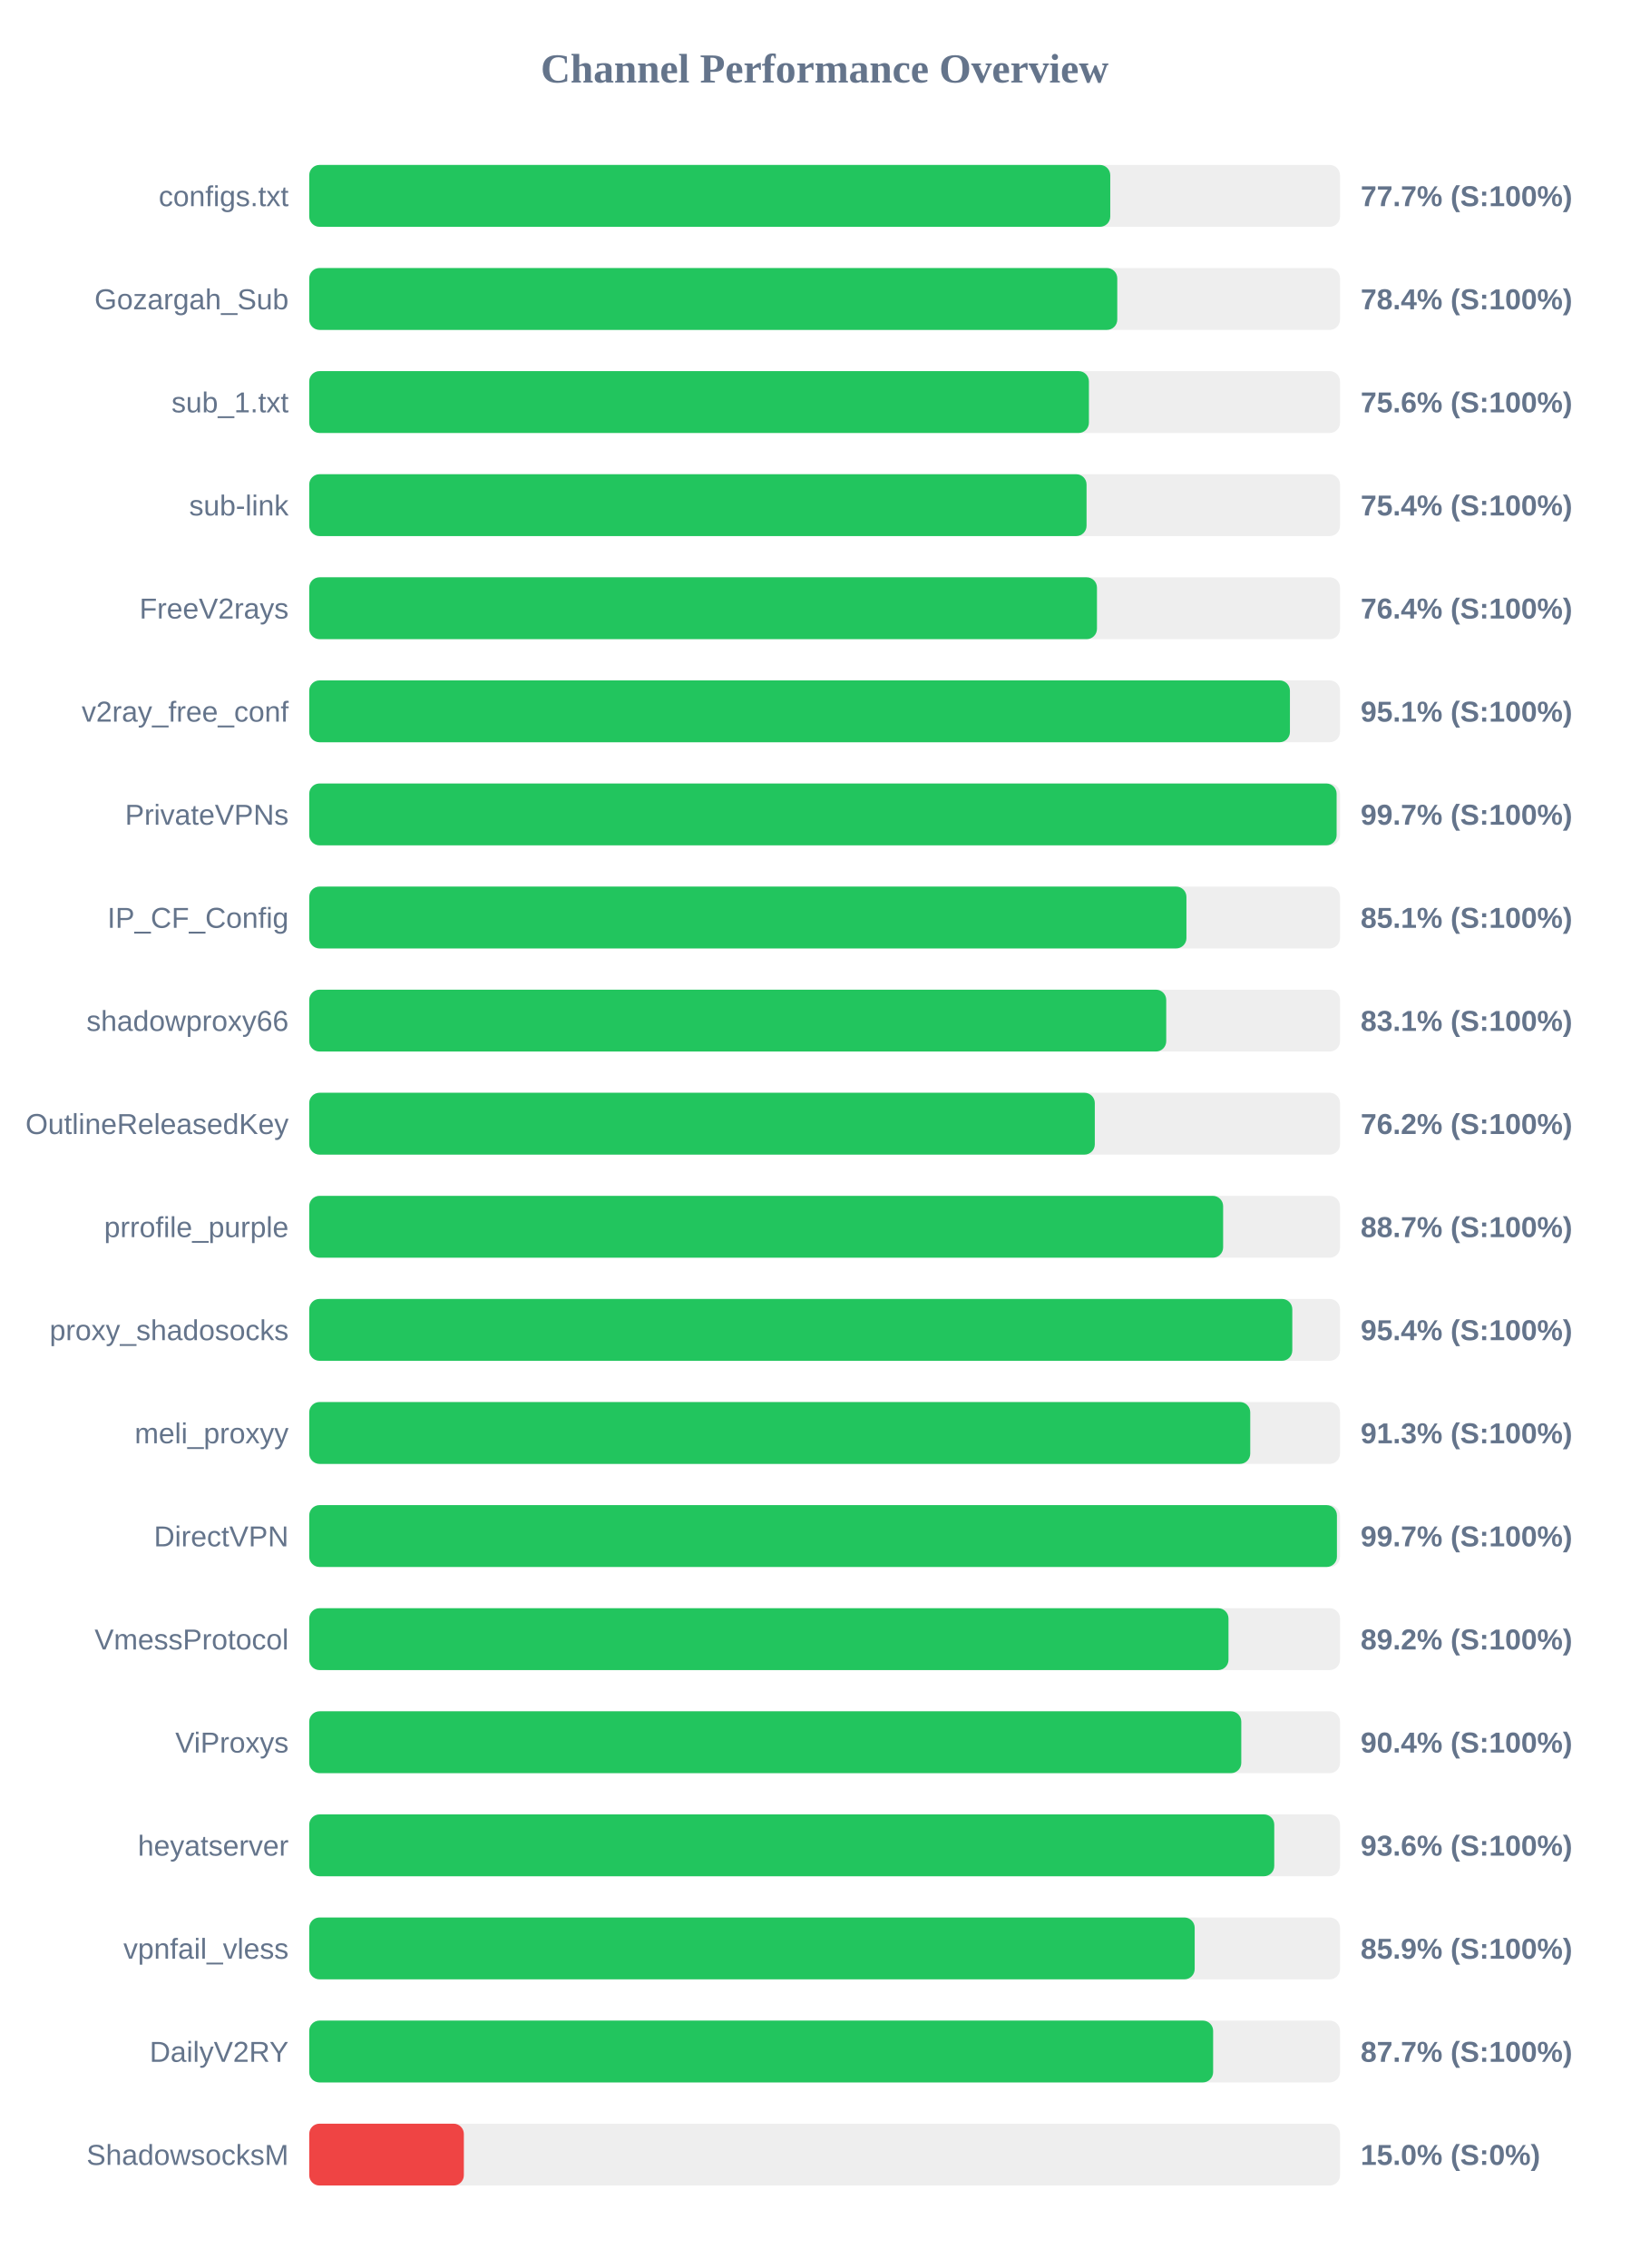
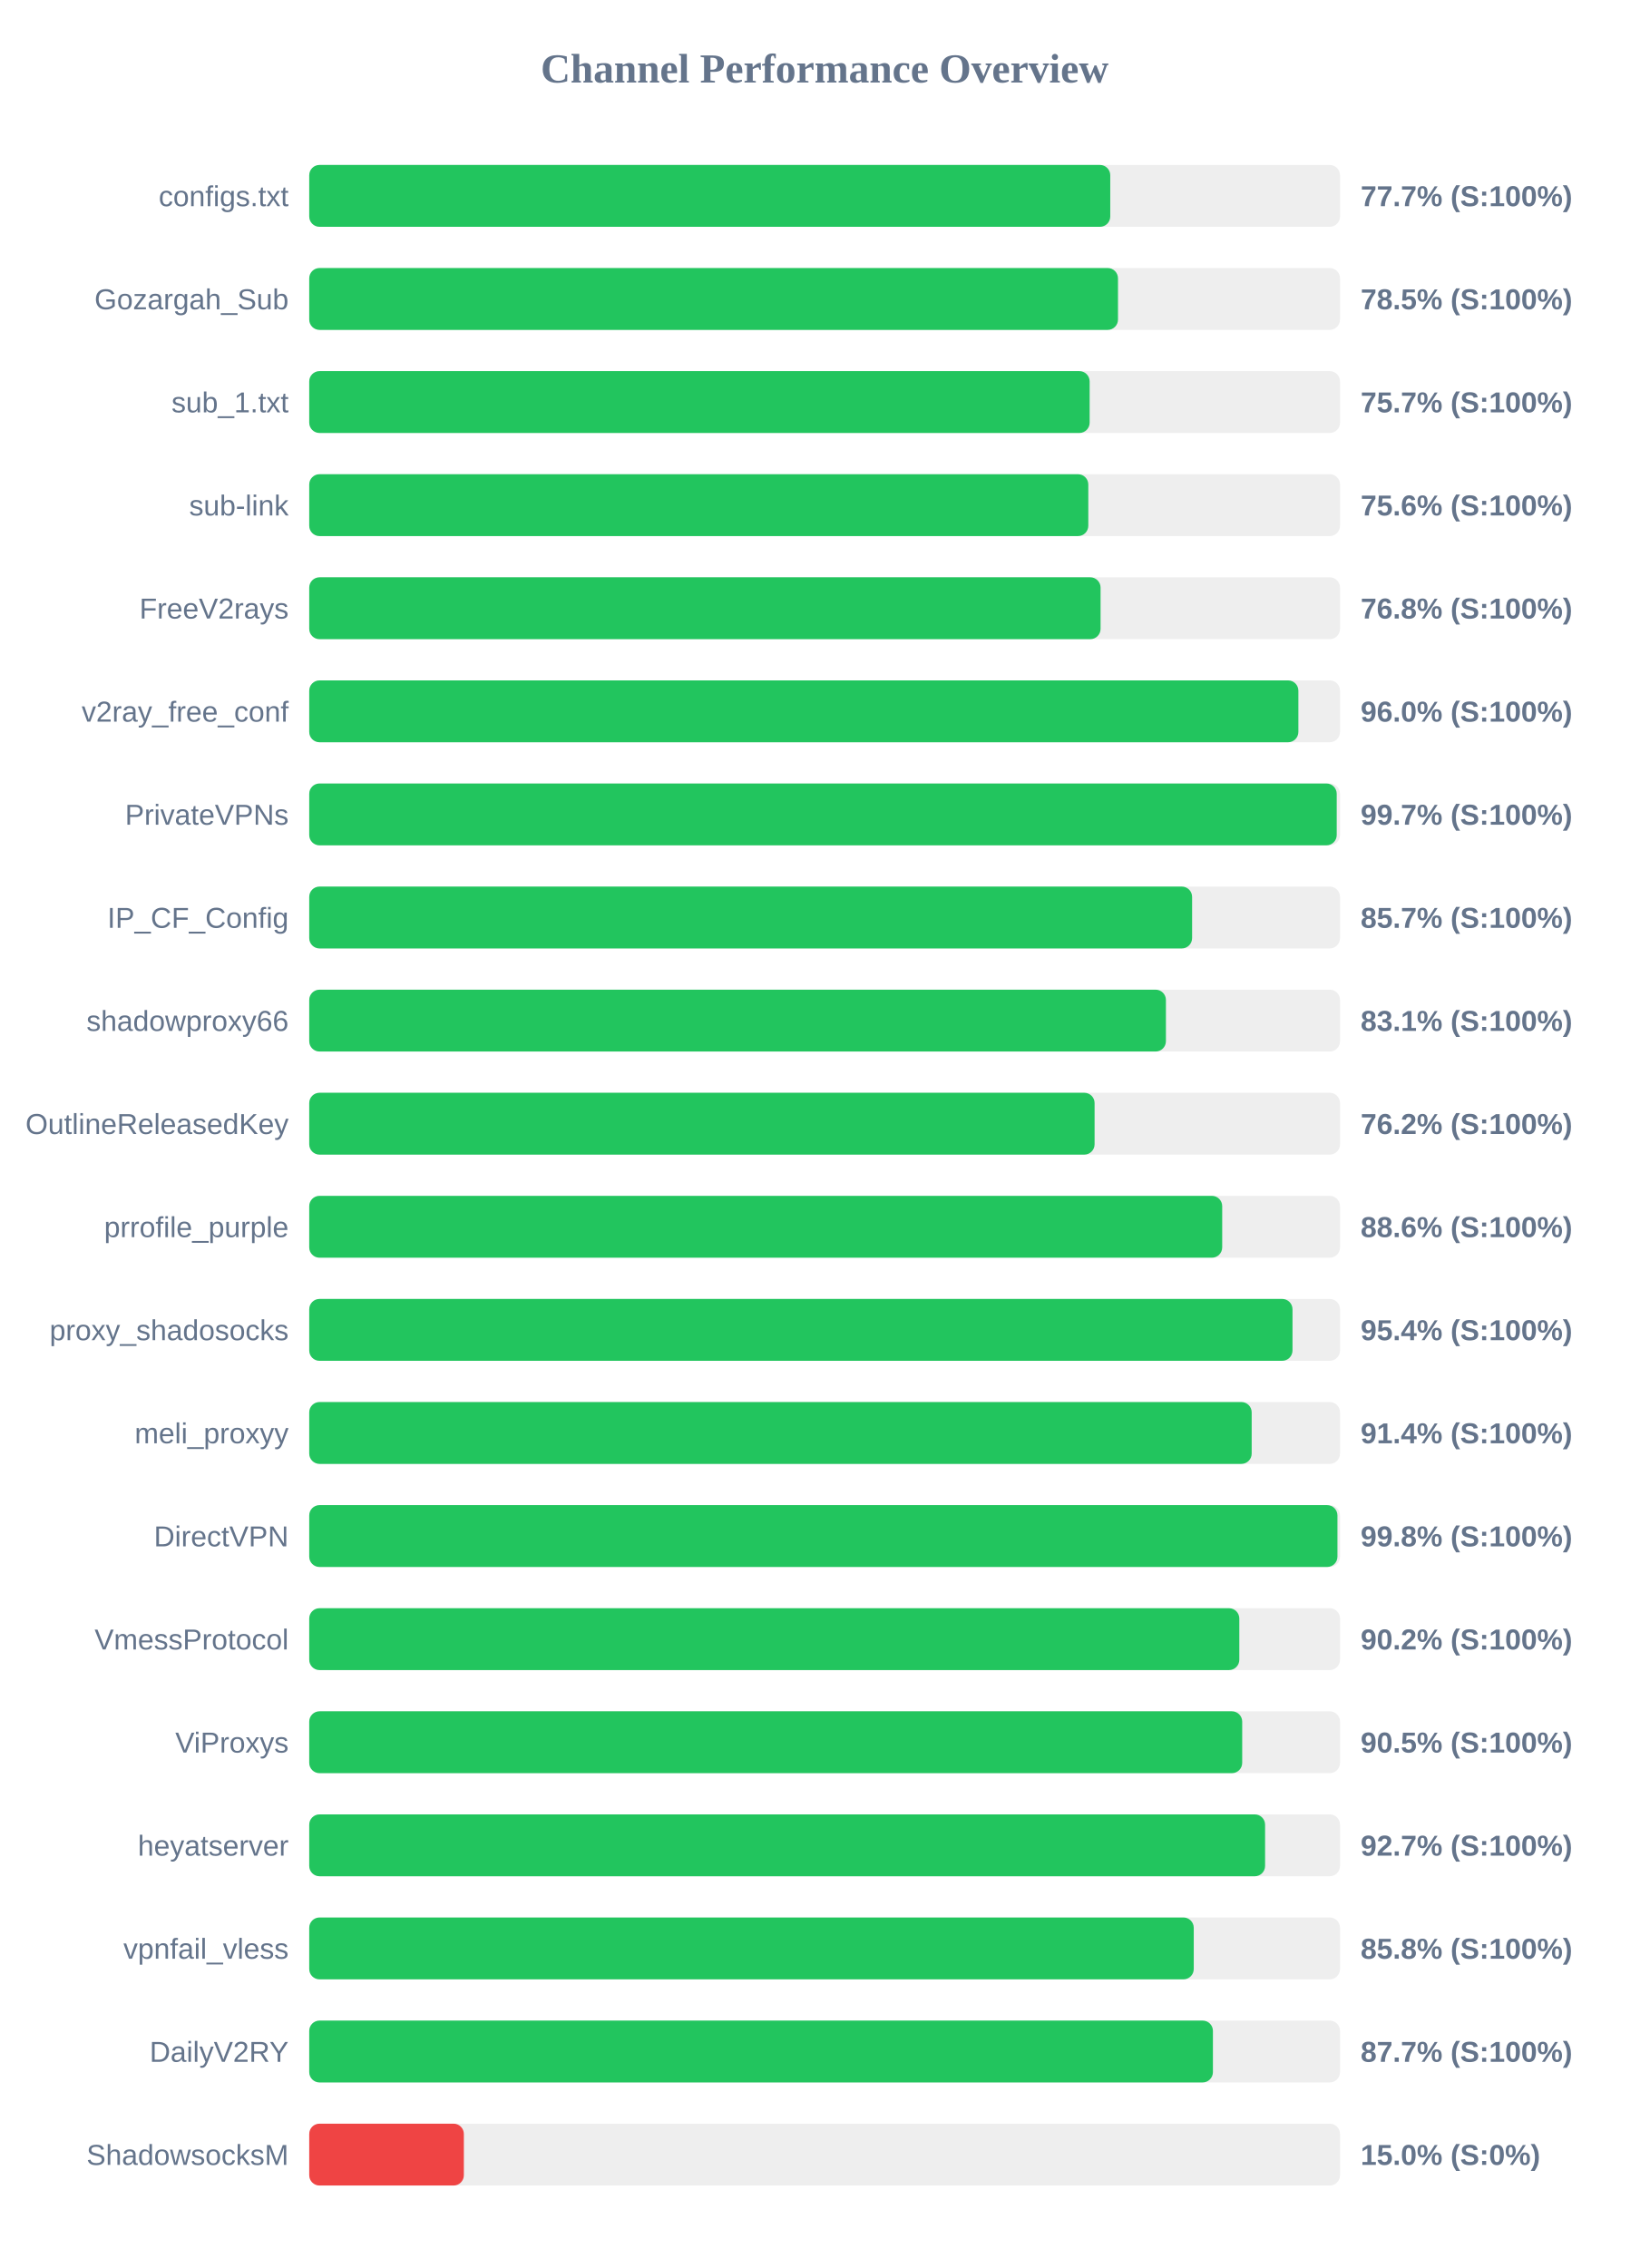
<svg xmlns="http://www.w3.org/2000/svg" width="800" height="1100" version="1.1">
  <style>
        .row { font: 14px Arial; fill: #64748b; }
        .score { font: bold 14px Arial; fill: #64748b; }
    </style>
  <text x="400" y="40" text-anchor="middle" font-size="20px" font-weight="bold" fill="#64748b">Channel Performance Overview</text>
  <rect x="150" y="80" width="500" height="30" fill="#eee" rx="5" />
  <rect x="150" y="80" width="388.55" height="30" fill="#22c55e" rx="5" />
  <text x="140" y="100" text-anchor="end" class="row">configs.txt</text>
  <text x="660" y="100" text-anchor="start" class="score">77.7% (S:100%)</text>
  <rect x="150" y="130" width="500" height="30" fill="#eee" rx="5" />
-   <rect x="150" y="130" width="391.95" height="30" fill="#22c55e" rx="5" />
+   <rect x="150" y="130" width="392.3" height="30" fill="#22c55e" rx="5" />
  <text x="140" y="150" text-anchor="end" class="row">Gozargah_Sub</text>
-   <text x="660" y="150" text-anchor="start" class="score">78.4% (S:100%)</text>
+   <text x="660" y="150" text-anchor="start" class="score">78.5% (S:100%)</text>
  <rect x="150" y="180" width="500" height="30" fill="#eee" rx="5" />
-   <rect x="150" y="180" width="378.2" height="30" fill="#22c55e" rx="5" />
+   <rect x="150" y="180" width="378.55" height="30" fill="#22c55e" rx="5" />
  <text x="140" y="200" text-anchor="end" class="row">sub_1.txt</text>
-   <text x="660" y="200" text-anchor="start" class="score">75.6% (S:100%)</text>
+   <text x="660" y="200" text-anchor="start" class="score">75.7% (S:100%)</text>
  <rect x="150" y="230" width="500" height="30" fill="#eee" rx="5" />
-   <rect x="150" y="230" width="377.05" height="30" fill="#22c55e" rx="5" />
+   <rect x="150" y="230" width="377.9" height="30" fill="#22c55e" rx="5" />
  <text x="140" y="250" text-anchor="end" class="row">sub-link</text>
-   <text x="660" y="250" text-anchor="start" class="score">75.4% (S:100%)</text>
+   <text x="660" y="250" text-anchor="start" class="score">75.6% (S:100%)</text>
  <rect x="150" y="280" width="500" height="30" fill="#eee" rx="5" />
-   <rect x="150" y="280" width="382.1" height="30" fill="#22c55e" rx="5" />
+   <rect x="150" y="280" width="383.85" height="30" fill="#22c55e" rx="5" />
  <text x="140" y="300" text-anchor="end" class="row">FreeV2rays</text>
-   <text x="660" y="300" text-anchor="start" class="score">76.4% (S:100%)</text>
+   <text x="660" y="300" text-anchor="start" class="score">76.8% (S:100%)</text>
  <rect x="150" y="330" width="500" height="30" fill="#eee" rx="5" />
-   <rect x="150" y="330" width="475.7" height="30" fill="#22c55e" rx="5" />
+   <rect x="150" y="330" width="479.8" height="30" fill="#22c55e" rx="5" />
  <text x="140" y="350" text-anchor="end" class="row">v2ray_free_conf</text>
-   <text x="660" y="350" text-anchor="start" class="score">95.1% (S:100%)</text>
+   <text x="660" y="350" text-anchor="start" class="score">96.0% (S:100%)</text>
  <rect x="150" y="380" width="500" height="30" fill="#eee" rx="5" />
-   <rect x="150" y="380" width="498.35" height="30" fill="#22c55e" rx="5" />
+   <rect x="150" y="380" width="498.4" height="30" fill="#22c55e" rx="5" />
  <text x="140" y="400" text-anchor="end" class="row">PrivateVPNs</text>
  <text x="660" y="400" text-anchor="start" class="score">99.7% (S:100%)</text>
  <rect x="150" y="430" width="500" height="30" fill="#eee" rx="5" />
-   <rect x="150" y="430" width="425.5" height="30" fill="#22c55e" rx="5" />
+   <rect x="150" y="430" width="428.25" height="30" fill="#22c55e" rx="5" />
  <text x="140" y="450" text-anchor="end" class="row">IP_CF_Config</text>
-   <text x="660" y="450" text-anchor="start" class="score">85.1% (S:100%)</text>
+   <text x="660" y="450" text-anchor="start" class="score">85.7% (S:100%)</text>
  <rect x="150" y="480" width="500" height="30" fill="#eee" rx="5" />
-   <rect x="150" y="480" width="415.7" height="30" fill="#22c55e" rx="5" />
+   <rect x="150" y="480" width="415.55" height="30" fill="#22c55e" rx="5" />
  <text x="140" y="500" text-anchor="end" class="row">shadowproxy66</text>
  <text x="660" y="500" text-anchor="start" class="score">83.1% (S:100%)</text>
  <rect x="150" y="530" width="500" height="30" fill="#eee" rx="5" />
-   <rect x="150" y="530" width="381.05" height="30" fill="#22c55e" rx="5" />
+   <rect x="150" y="530" width="380.95" height="30" fill="#22c55e" rx="5" />
  <text x="140" y="550" text-anchor="end" class="row">OutlineReleasedKey</text>
  <text x="660" y="550" text-anchor="start" class="score">76.2% (S:100%)</text>
  <rect x="150" y="580" width="500" height="30" fill="#eee" rx="5" />
-   <rect x="150" y="580" width="443.3" height="30" fill="#22c55e" rx="5" />
+   <rect x="150" y="580" width="442.85" height="30" fill="#22c55e" rx="5" />
  <text x="140" y="600" text-anchor="end" class="row">prrofile_purple</text>
-   <text x="660" y="600" text-anchor="start" class="score">88.7% (S:100%)</text>
+   <text x="660" y="600" text-anchor="start" class="score">88.6% (S:100%)</text>
  <rect x="150" y="630" width="500" height="30" fill="#eee" rx="5" />
-   <rect x="150" y="630" width="476.85" height="30" fill="#22c55e" rx="5" />
+   <rect x="150" y="630" width="476.95" height="30" fill="#22c55e" rx="5" />
  <text x="140" y="650" text-anchor="end" class="row">proxy_shadosocks</text>
  <text x="660" y="650" text-anchor="start" class="score">95.4% (S:100%)</text>
  <rect x="150" y="680" width="500" height="30" fill="#eee" rx="5" />
-   <rect x="150" y="680" width="456.45" height="30" fill="#22c55e" rx="5" />
+   <rect x="150" y="680" width="457.15" height="30" fill="#22c55e" rx="5" />
  <text x="140" y="700" text-anchor="end" class="row">meli_proxyy</text>
-   <text x="660" y="700" text-anchor="start" class="score">91.3% (S:100%)</text>
+   <text x="660" y="700" text-anchor="start" class="score">91.4% (S:100%)</text>
  <rect x="150" y="730" width="500" height="30" fill="#eee" rx="5" />
-   <rect x="150" y="730" width="498.5" height="30" fill="#22c55e" rx="5" />
+   <rect x="150" y="730" width="498.75" height="30" fill="#22c55e" rx="5" />
  <text x="140" y="750" text-anchor="end" class="row">DirectVPN</text>
-   <text x="660" y="750" text-anchor="start" class="score">99.7% (S:100%)</text>
+   <text x="660" y="750" text-anchor="start" class="score">99.8% (S:100%)</text>
  <rect x="150" y="780" width="500" height="30" fill="#eee" rx="5" />
-   <rect x="150" y="780" width="445.9" height="30" fill="#22c55e" rx="5" />
+   <rect x="150" y="780" width="451.15" height="30" fill="#22c55e" rx="5" />
  <text x="140" y="800" text-anchor="end" class="row">VmessProtocol</text>
-   <text x="660" y="800" text-anchor="start" class="score">89.2% (S:100%)</text>
+   <text x="660" y="800" text-anchor="start" class="score">90.2% (S:100%)</text>
  <rect x="150" y="830" width="500" height="30" fill="#eee" rx="5" />
-   <rect x="150" y="830" width="452.1" height="30" fill="#22c55e" rx="5" />
+   <rect x="150" y="830" width="452.55" height="30" fill="#22c55e" rx="5" />
  <text x="140" y="850" text-anchor="end" class="row">ViProxys</text>
-   <text x="660" y="850" text-anchor="start" class="score">90.4% (S:100%)</text>
+   <text x="660" y="850" text-anchor="start" class="score">90.5% (S:100%)</text>
  <rect x="150" y="880" width="500" height="30" fill="#eee" rx="5" />
-   <rect x="150" y="880" width="468.1" height="30" fill="#22c55e" rx="5" />
+   <rect x="150" y="880" width="463.65" height="30" fill="#22c55e" rx="5" />
  <text x="140" y="900" text-anchor="end" class="row">heyatserver</text>
-   <text x="660" y="900" text-anchor="start" class="score">93.6% (S:100%)</text>
+   <text x="660" y="900" text-anchor="start" class="score">92.7% (S:100%)</text>
  <rect x="150" y="930" width="500" height="30" fill="#eee" rx="5" />
-   <rect x="150" y="930" width="429.5" height="30" fill="#22c55e" rx="5" />
+   <rect x="150" y="930" width="429.05" height="30" fill="#22c55e" rx="5" />
  <text x="140" y="950" text-anchor="end" class="row">vpnfail_vless</text>
-   <text x="660" y="950" text-anchor="start" class="score">85.9% (S:100%)</text>
+   <text x="660" y="950" text-anchor="start" class="score">85.8% (S:100%)</text>
  <rect x="150" y="980" width="500" height="30" fill="#eee" rx="5" />
-   <rect x="150" y="980" width="438.45" height="30" fill="#22c55e" rx="5" />
+   <rect x="150" y="980" width="438.35" height="30" fill="#22c55e" rx="5" />
  <text x="140" y="1000" text-anchor="end" class="row">DailyV2RY</text>
  <text x="660" y="1000" text-anchor="start" class="score">87.7% (S:100%)</text>
  <rect x="150" y="1030" width="500" height="30" fill="#eee" rx="5" />
  <rect x="150" y="1030" width="75.0" height="30" fill="#ef4444" rx="5" />
  <text x="140" y="1050" text-anchor="end" class="row">ShadowsocksM</text>
  <text x="660" y="1050" text-anchor="start" class="score">15.0% (S:0%)</text>
</svg>
